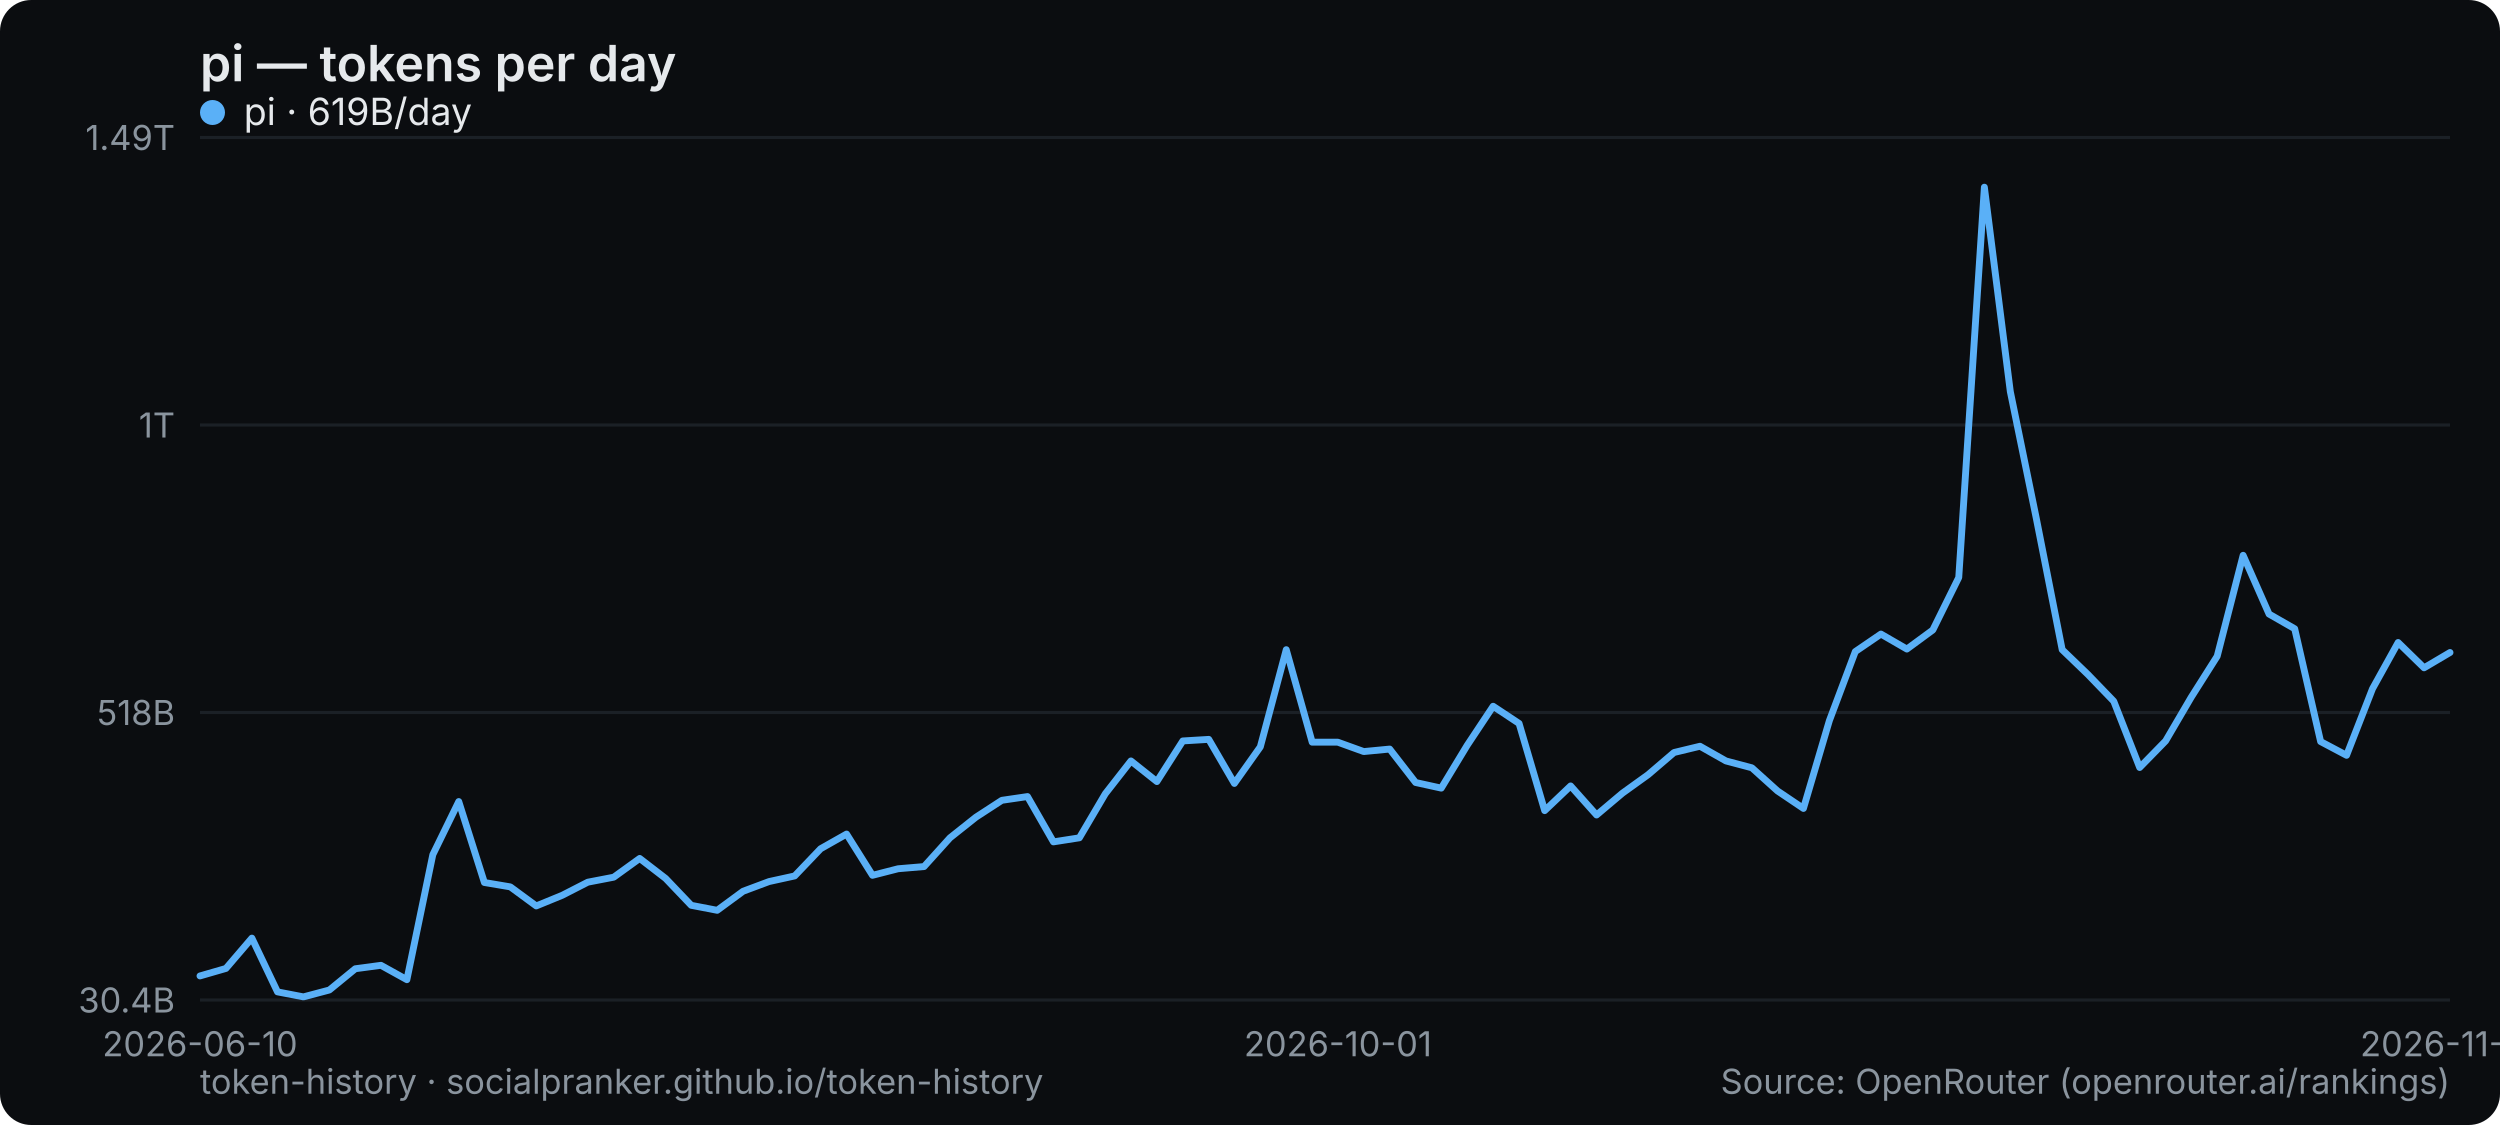
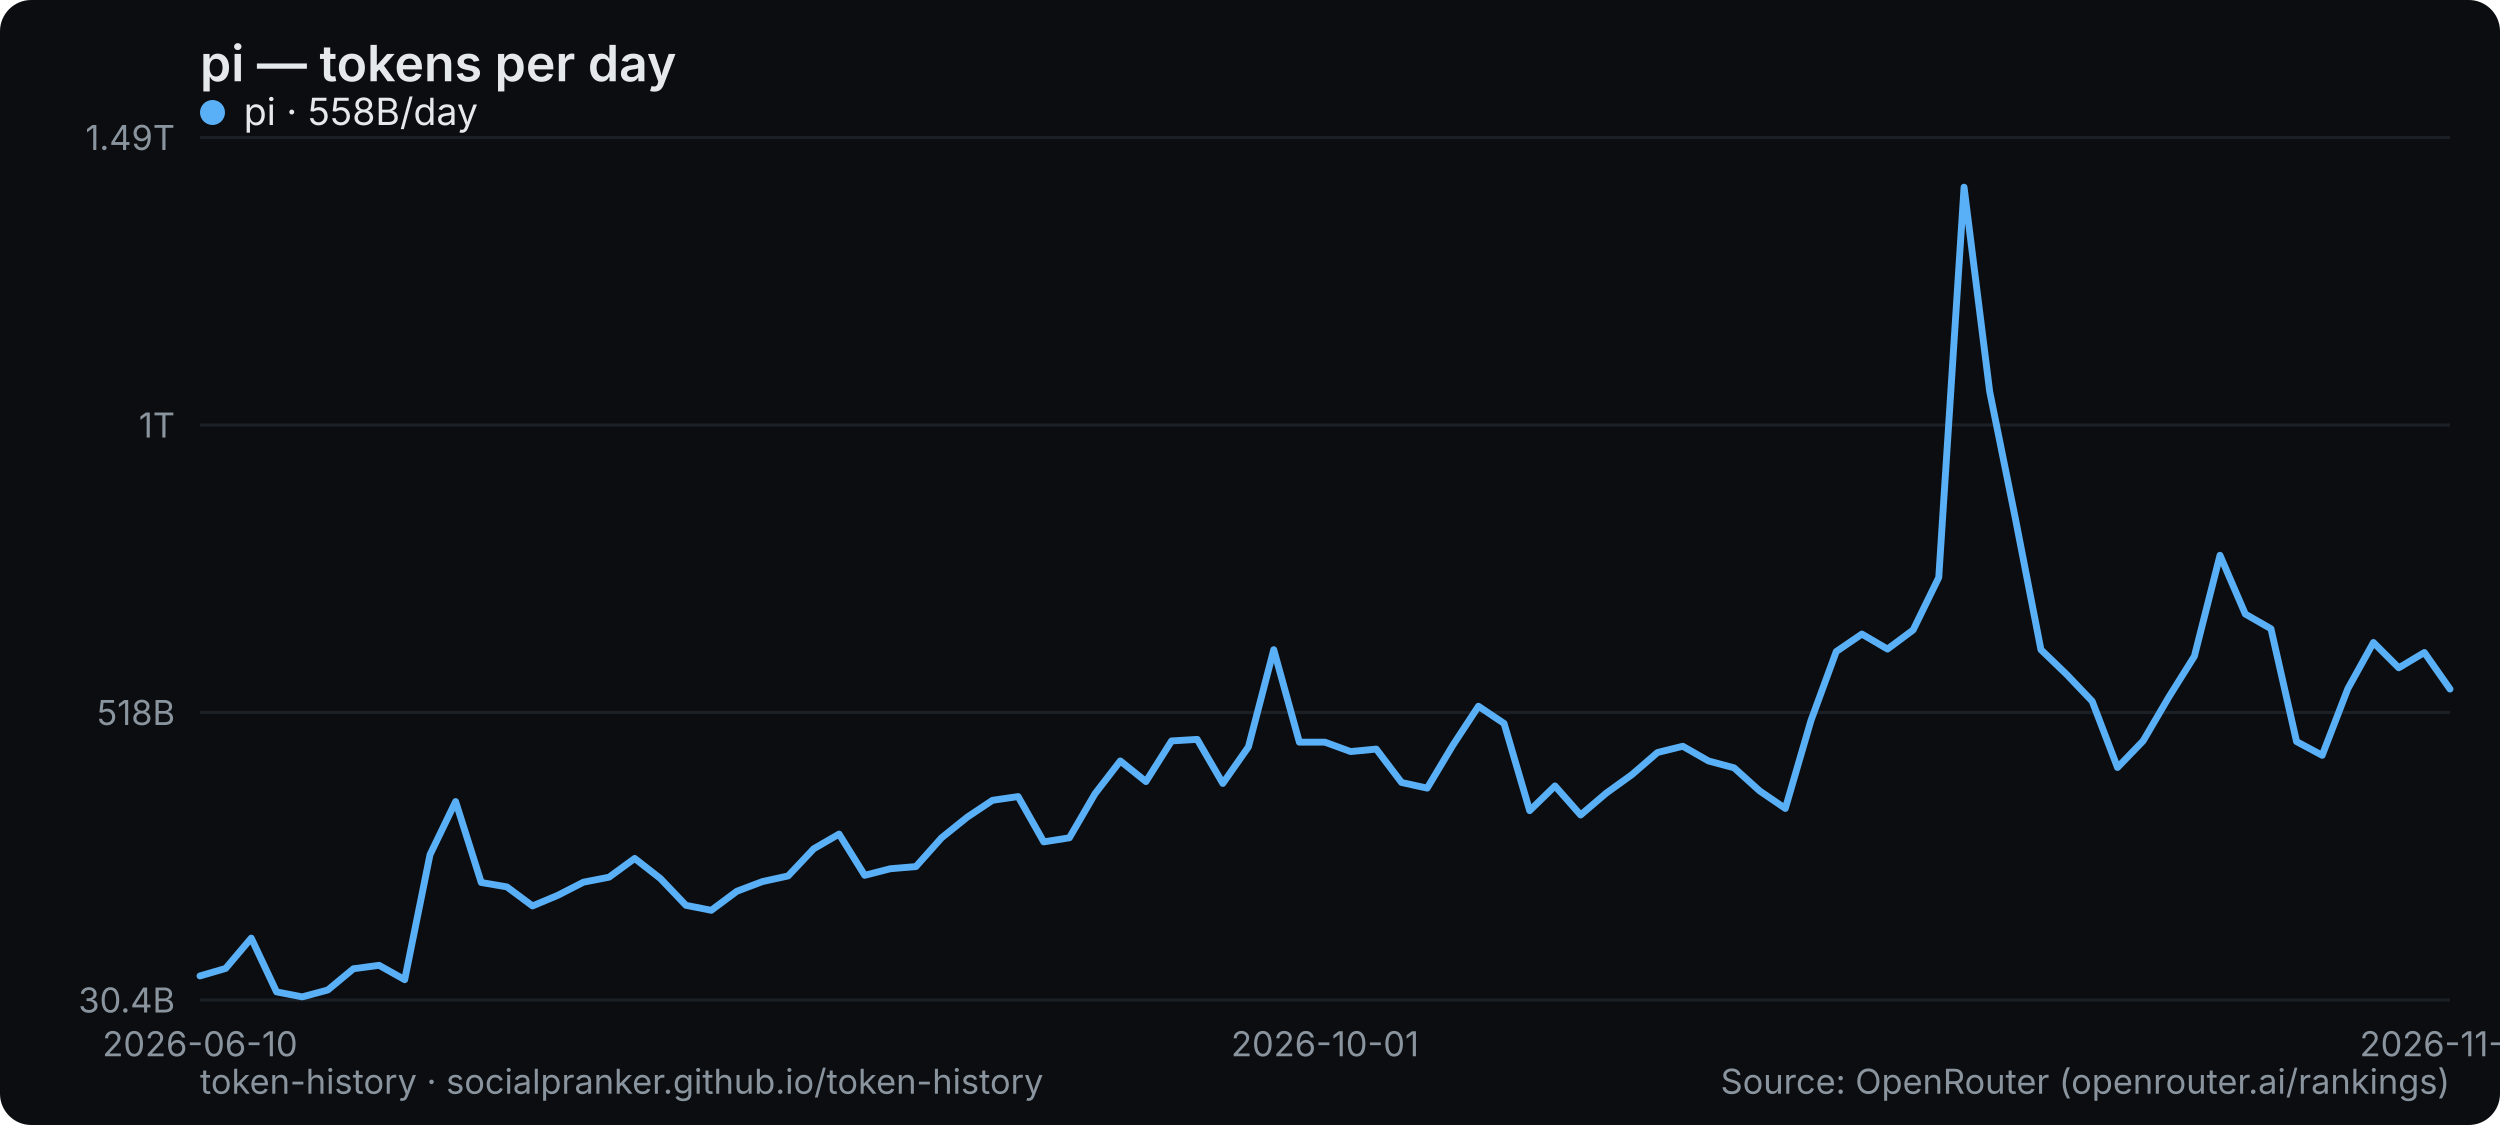
<svg xmlns="http://www.w3.org/2000/svg" width="800" height="360" viewBox="0 0 800 360" role="img" aria-label="pi — tokens per day">
  <rect width="800" height="360" rx="10" fill="#0b0d10" />
  <text x="64" y="26" font-family="system-ui,-apple-system,Segoe UI,sans-serif" font-size="16" font-weight="600" fill="#e6e9ec">pi — tokens per day</text>
  <line x1="64" y1="320" x2="784" y2="320" stroke="#1b2026" stroke-width="1" />
  <text x="56" y="324" text-anchor="end" font-family="system-ui,-apple-system,Segoe UI,sans-serif" font-size="11" fill="#8a949e">30.4B</text>
  <line x1="64" y1="228" x2="784" y2="228" stroke="#1b2026" stroke-width="1" />
  <text x="56" y="232" text-anchor="end" font-family="system-ui,-apple-system,Segoe UI,sans-serif" font-size="11" fill="#8a949e">518B</text>
  <line x1="64" y1="136" x2="784" y2="136" stroke="#1b2026" stroke-width="1" />
  <text x="56" y="140" text-anchor="end" font-family="system-ui,-apple-system,Segoe UI,sans-serif" font-size="11" fill="#8a949e">1T</text>
  <line x1="64" y1="44" x2="784" y2="44" stroke="#1b2026" stroke-width="1" />
  <text x="56" y="48" text-anchor="end" font-family="system-ui,-apple-system,Segoe UI,sans-serif" font-size="11" fill="#8a949e">1.49T</text>
  <text x="64" y="338" text-anchor="middle" font-family="system-ui,-apple-system,Segoe UI,sans-serif" font-size="11" fill="#8a949e">2026-06-10</text>
-   <text x="428.138" y="338" text-anchor="middle" font-family="system-ui,-apple-system,Segoe UI,sans-serif" font-size="11" fill="#8a949e">2026-10-01</text>
-   <text x="784" y="338" text-anchor="middle" font-family="system-ui,-apple-system,Segoe UI,sans-serif" font-size="11" fill="#8a949e">2026-11-13</text>
-   <polyline points="64.0,312.3 72.3,309.9 80.6,300.2 88.8,317.4 97.1,319.0 105.4,316.8 113.7,310.0 121.9,308.9 130.2,313.5 138.5,273.5 146.8,256.5 155.0,282.4 163.3,283.8 171.6,289.9 179.9,286.5 188.1,282.3 196.4,280.7 204.7,274.7 213.0,281.1 221.2,289.7 229.5,291.3 237.8,285.2 246.1,282.1 254.3,280.3 262.6,271.6 270.9,266.9 279.2,280.1 287.4,278.0 295.7,277.3 304.0,268.1 312.3,261.5 320.6,256.1 328.8,254.9 337.1,269.4 345.4,268.1 353.7,254.0 361.9,243.5 370.2,250.1 378.5,237.1 386.8,236.6 395.0,250.7 403.3,239.0 411.6,207.9 419.9,237.5 428.1,237.5 436.4,240.5 444.7,239.7 453.0,250.4 461.2,252.2 469.5,238.5 477.8,226.0 486.1,231.5 494.3,259.4 502.6,251.5 510.9,260.8 519.2,253.8 527.4,247.9 535.7,240.8 544.0,238.8 552.3,243.5 560.6,245.7 568.8,253.1 577.1,258.7 585.4,230.6 593.7,208.5 601.9,202.9 610.2,207.7 618.5,201.6 626.8,184.8 635.0,59.9 643.3,125.3 651.6,165.8 659.9,207.9 668.1,215.8 676.4,224.4 684.7,245.6 693.0,237.1 701.2,223.1 709.5,210.0 717.8,177.7 726.1,196.5 734.3,201.2 742.6,237.3 750.9,241.7 759.2,220.4 767.4,205.6 775.7,213.7 784.0,208.8" fill="none" stroke="#5ab0f7" stroke-width="2.2" stroke-linejoin="round" stroke-linecap="round" />
+   <text x="424" y="338" text-anchor="middle" font-family="system-ui,-apple-system,Segoe UI,sans-serif" font-size="11" fill="#8a949e">2026-10-01</text>
+   <text x="784" y="338" text-anchor="middle" font-family="system-ui,-apple-system,Segoe UI,sans-serif" font-size="11" fill="#8a949e">2026-11-14</text>
+   <polyline points="64.0,312.3 72.2,309.9 80.4,300.2 88.5,317.4 96.7,319.0 104.9,316.8 113.1,310.0 121.3,308.9 129.5,313.5 137.6,273.5 145.8,256.5 154.0,282.4 162.2,283.8 170.4,289.9 178.5,286.5 186.7,282.3 194.9,280.7 203.1,274.7 211.3,281.1 219.5,289.7 227.6,291.3 235.8,285.2 244.0,282.1 252.2,280.3 260.4,271.6 268.5,266.9 276.7,280.1 284.9,278.0 293.1,277.3 301.3,268.1 309.5,261.5 317.6,256.1 325.8,254.9 334.0,269.4 342.2,268.1 350.4,254.0 358.5,243.5 366.7,250.1 374.9,237.1 383.1,236.6 391.3,250.7 399.5,239.0 407.6,207.9 415.8,237.5 424.0,237.5 432.2,240.5 440.4,239.7 448.5,250.4 456.7,252.2 464.9,238.5 473.1,226.0 481.3,231.5 489.5,259.4 497.6,251.5 505.8,260.8 514.0,253.8 522.2,247.9 530.4,240.8 538.5,238.8 546.7,243.5 554.9,245.7 563.1,253.1 571.3,258.7 579.5,230.6 587.6,208.5 595.8,202.9 604.0,207.7 612.2,201.6 620.4,184.8 628.5,59.9 636.7,125.3 644.9,165.8 653.1,207.9 661.3,215.8 669.5,224.4 677.6,245.6 685.8,237.1 694.0,223.1 702.2,210.0 710.4,177.7 718.5,196.5 726.7,201.2 734.9,237.3 743.1,241.7 751.3,220.4 759.5,205.6 767.6,213.7 775.8,208.8 784.0,220.5" fill="none" stroke="#5ab0f7" stroke-width="2.2" stroke-linejoin="round" stroke-linecap="round" />
  <g font-family="system-ui,-apple-system,Segoe UI,sans-serif" font-size="12">
    <circle cx="68" cy="36" r="4" fill="#5ab0f7" />
-     <text x="78" y="40" fill="#e6e9ec">pi · 619B/day</text>
+     <text x="78" y="40" fill="#e6e9ec">pi · 558B/day</text>
  </g>
  <text x="64" y="350" font-family="system-ui,-apple-system,Segoe UI,sans-serif" font-size="11" fill="#8a949e">token-history · socialpranker.github.io/token-history</text>
  <text x="784" y="350" text-anchor="end" font-family="system-ui,-apple-system,Segoe UI,sans-serif" font-size="11" fill="#8a949e">Source: OpenRouter (openrouter.ai/rankings)</text>
</svg>
